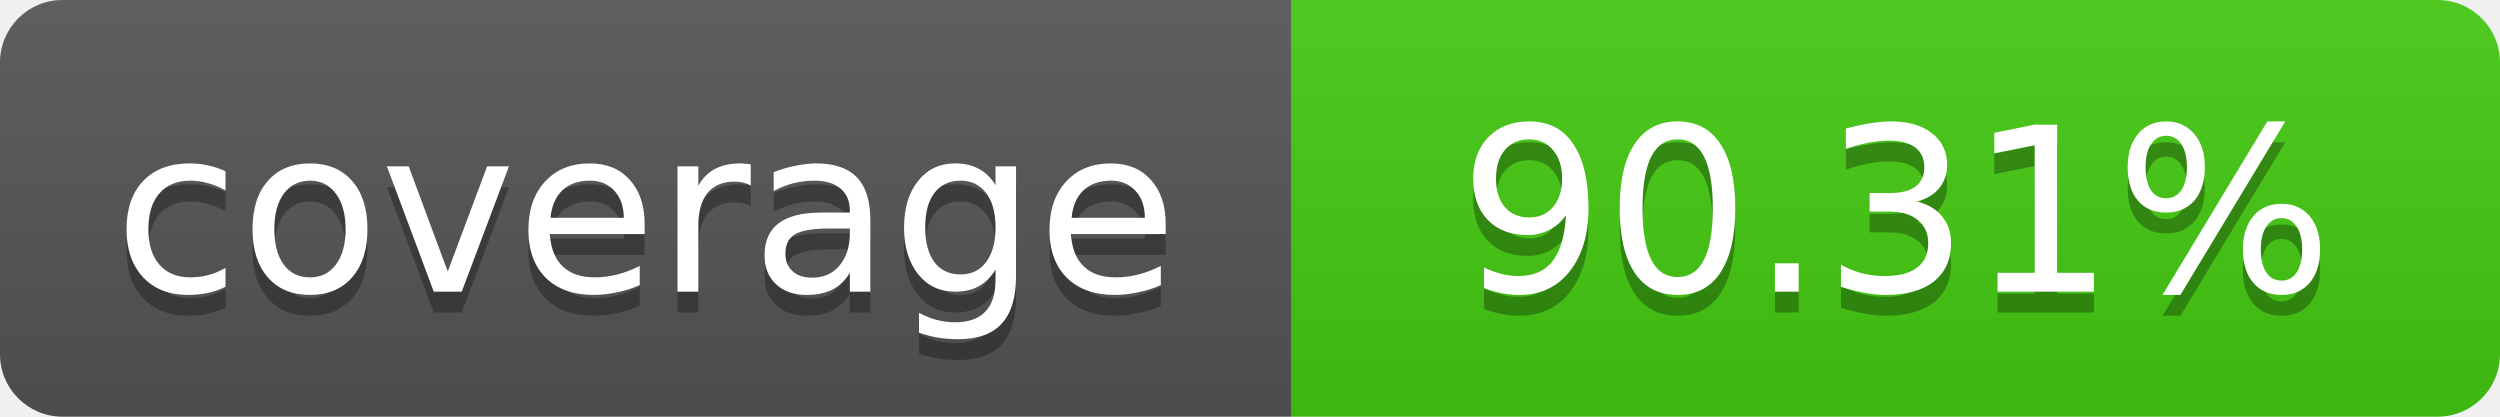
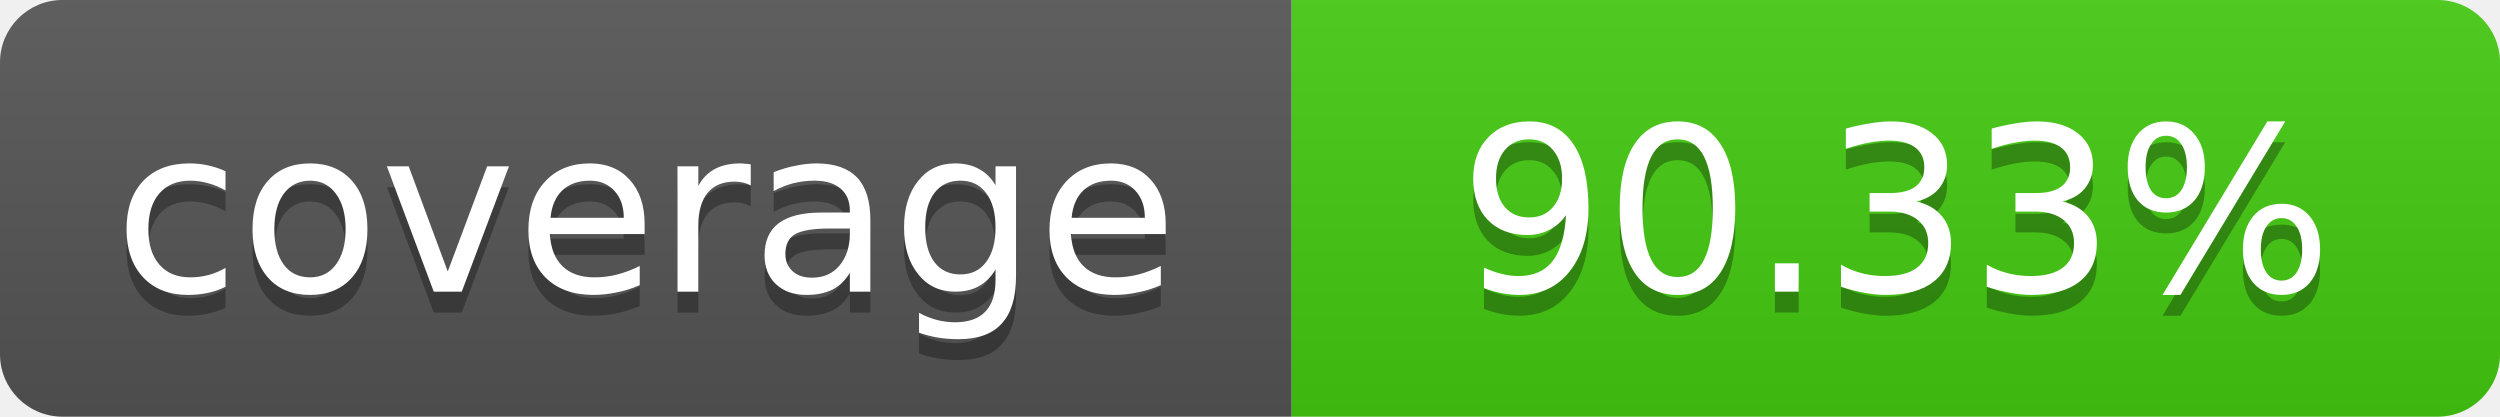
- <svg xmlns="http://www.w3.org/2000/svg" width="120" height="20" role="img" aria-label="coverage: 90.31%">
+ <svg xmlns="http://www.w3.org/2000/svg" width="120" height="20" role="img" aria-label="coverage: 90.33%">
  <linearGradient id="s" x2="0" y2="100%">
    <stop offset="0" stop-color="#bbb" stop-opacity=".1" />
    <stop offset="1" stop-opacity=".1" />
  </linearGradient>
  <clipPath id="r">
    <rect width="120" height="20" rx="3" fill="#fff" />
  </clipPath>
  <g clip-path="url(#r)">
    <rect width="62" height="20" fill="#555" />
    <rect x="62" width="58" height="20" fill="#4c1" />
    <rect width="120" height="20" fill="url(#s)" />
  </g>
  <g fill="#fff" text-anchor="middle" font-family="Verdana,Geneva,DejaVu Sans,sans-serif" font-size="11">
    <text x="31" y="15" fill="#010101" fill-opacity=".3">coverage</text>
    <text x="31" y="14">coverage</text>
-     <text x="91" y="15" fill="#010101" fill-opacity=".3">90.31%</text>
-     <text x="91" y="14">90.31%</text>
+     <text x="91" y="15" fill="#010101" fill-opacity=".3">90.33%</text>
+     <text x="91" y="14">90.33%</text>
  </g>
</svg>
